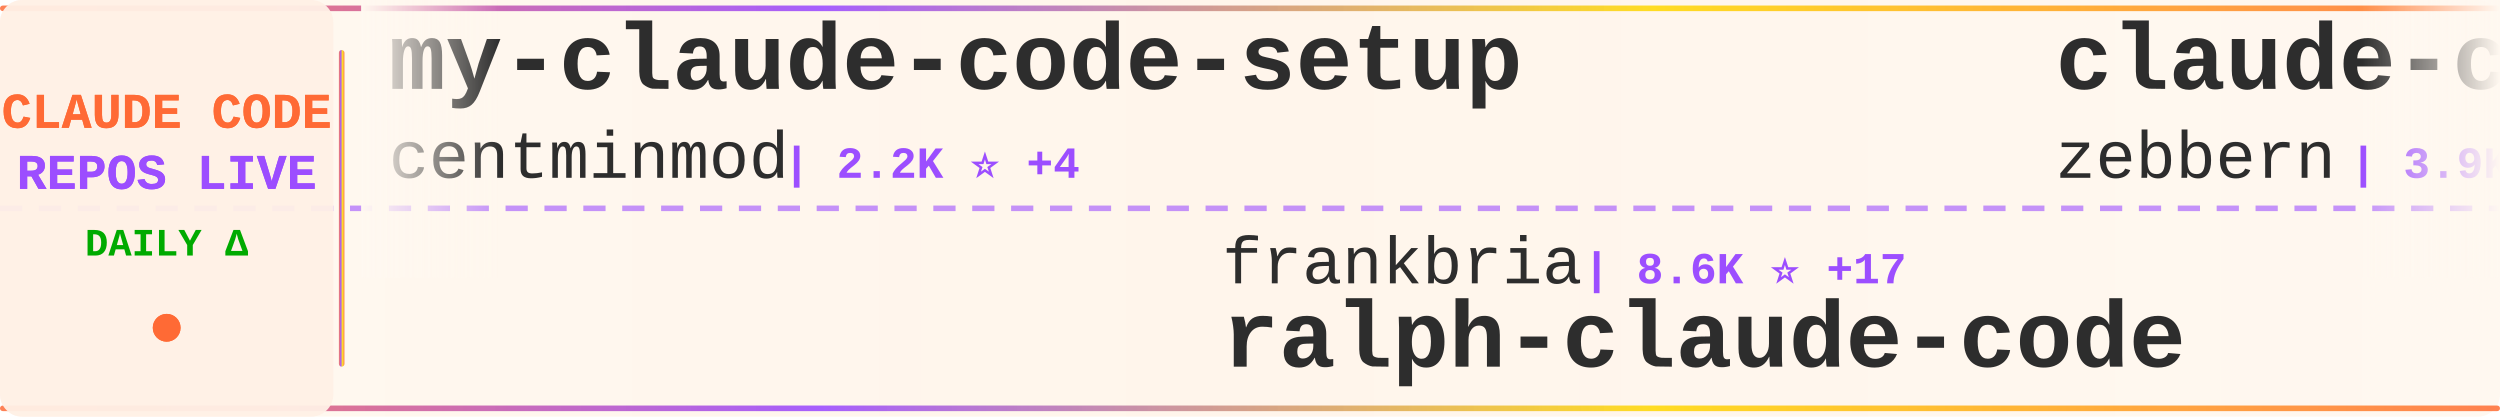
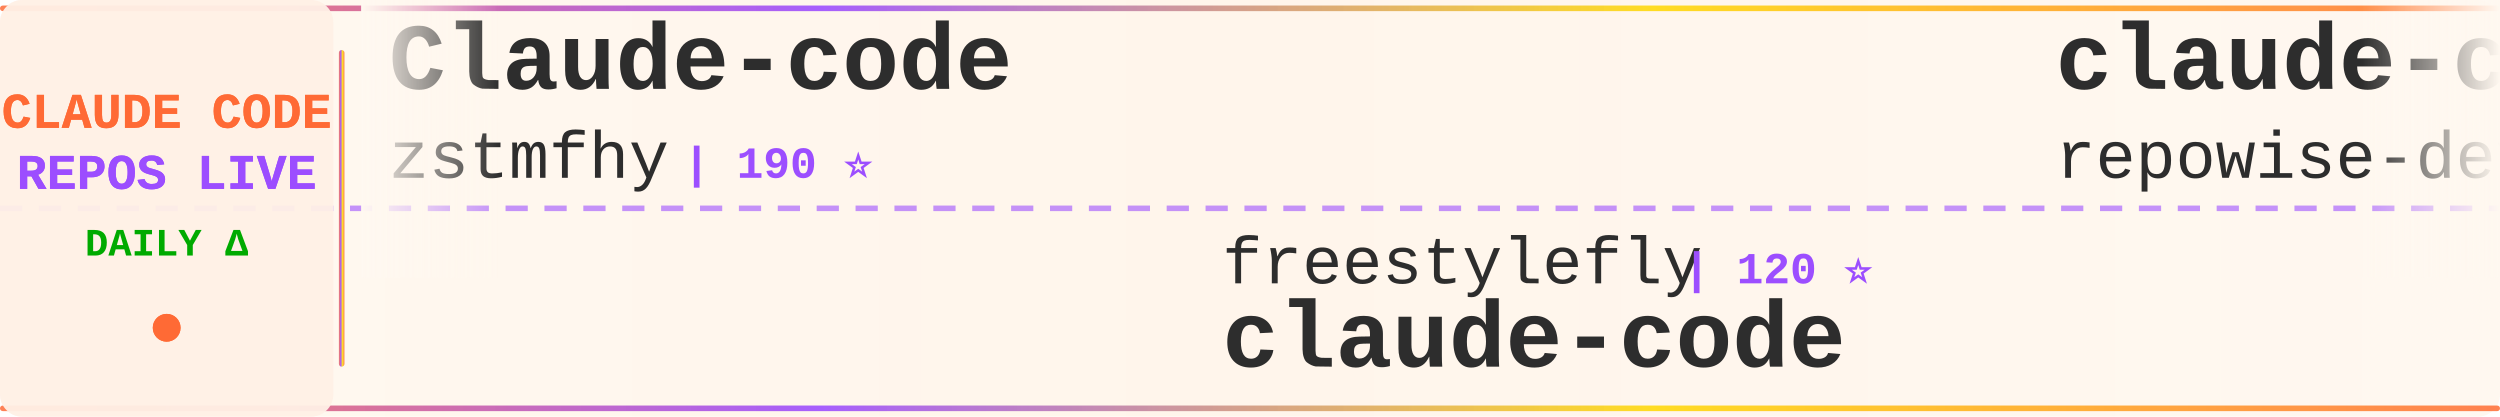
<svg xmlns="http://www.w3.org/2000/svg" width="900" height="150">
  <defs>
    <linearGradient id="tickerBg" x1="0%" y1="0%" x2="100%" y2="0%">
      <stop offset="0%" style="stop-color:#fff8f0;stop-opacity:0.98" />
      <stop offset="50%" style="stop-color:#fff5eb;stop-opacity:1" />
      <stop offset="100%" style="stop-color:#fff8f0;stop-opacity:0.98" />
    </linearGradient>
    <linearGradient id="borderGrad" x1="0%" y1="0%" x2="100%" y2="0%">
      <stop offset="0%" style="stop-color:#FF6B35;stop-opacity:0.85">
        <animate attributeName="stop-opacity" values="0.85;1;0.85" dur="2s" repeatCount="indefinite" />
      </stop>
      <stop offset="33%" style="stop-color:#9C4EFF;stop-opacity:0.9">
        <animate attributeName="stop-opacity" values="0.9;1;0.9" dur="2.2s" repeatCount="indefinite" />
      </stop>
      <stop offset="66%" style="stop-color:#FFD700;stop-opacity:0.85">
        <animate attributeName="stop-opacity" values="0.85;1;0.85" dur="1.8s" repeatCount="indefinite" />
      </stop>
      <stop offset="100%" style="stop-color:#FF6B35;stop-opacity:0.85">
        <animate attributeName="stop-opacity" values="0.85;1;0.85" dur="2s" repeatCount="indefinite" />
      </stop>
    </linearGradient>
    <filter id="textGlow">
      <feGaussianBlur stdDeviation="0.15" result="coloredBlur" />
      <feMerge>
        <feMergeNode in="coloredBlur" />
        <feMergeNode in="SourceGraphic" />
      </feMerge>
    </filter>
    <filter id="metricGlow">
      <feGaussianBlur stdDeviation="0.2" result="coloredBlur" />
      <feMerge>
        <feMergeNode in="coloredBlur" />
        <feMergeNode in="SourceGraphic" />
      </feMerge>
    </filter>
    <linearGradient id="leftFade" x1="0%" y1="0%" x2="100%" y2="0%">
      <stop offset="0%" style="stop-color:#fff8f0;stop-opacity:1" />
      <stop offset="100%" style="stop-color:#fff8f0;stop-opacity:0" />
    </linearGradient>
    <linearGradient id="rightFade" x1="0%" y1="0%" x2="100%" y2="0%">
      <stop offset="0%" style="stop-color:#fff8f0;stop-opacity:0" />
      <stop offset="100%" style="stop-color:#fff8f0;stop-opacity:1" />
    </linearGradient>
  </defs>
  <rect width="900" height="150" fill="url(#tickerBg)" rx="8" />
  <rect x="0" y="2" width="900" height="2" fill="url(#borderGrad)" rx="1" />
  <rect x="0" y="146" width="900" height="2" fill="url(#borderGrad)" rx="1" />
  <line x1="0" y1="75" x2="900" y2="75" stroke="#9C4EFF" stroke-width="2" stroke-dasharray="8 6" opacity="0.6" />
  <rect x="0" y="0" width="120" height="150" fill="#fff0e6" opacity="0.95" rx="8" />
  <text x="60" y="46" font-family="'Courier New', monospace" font-size="18" font-weight="bold" fill="#FF6B35" text-anchor="middle" filter="url(#textGlow)">
    CLAUDE CODE
  </text>
  <text x="60" y="68" font-family="'Courier New', monospace" font-size="18" font-weight="bold" fill="#9C4EFF" text-anchor="middle" filter="url(#textGlow)">
    REPOS LIVE
  </text>
  <text x="60" y="92" font-family="'Courier New', monospace" font-size="14" font-weight="bold" fill="#00aa00" text-anchor="middle">
    DAILY Δ
  </text>
  <circle cx="60" cy="118" r="5" fill="#FF6B35" filter="url(#metricGlow)">
    <animate attributeName="r" values="4;6;4" dur="1.5s" repeatCount="indefinite" />
    <animate attributeName="opacity" values="0.6;1;0.6" dur="1.5s" repeatCount="indefinite" />
  </circle>
  <rect x="122" y="18" width="2" height="114" fill="url(#borderGrad)" rx="1" />
  <clipPath id="tickerClip">
    <rect x="130" y="0" width="770" height="150" />
  </clipPath>
  <g clip-path="url(#tickerClip)">
    <g id="tickerItems">
      <animateTransform attributeName="transform" attributeType="XML" type="translate" from="0 0" to="-3000 0" dur="54s" repeatCount="indefinite" />
      <g transform="translate(0, 0)">
-         <text x="140" y="32" font-family="'Courier New', monospace" font-size="34" font-weight="bold" fill="#2d2d2d">my-claude-code-setup</text>
-         <text x="140" y="64" font-family="'Courier New', monospace" font-size="24" font-weight="normal" fill="#2d2d2d" opacity="1.0">centminmod</text>
-         <text x="282" y="64" font-family="'Courier New', monospace" font-size="16" font-weight="bold" fill="#9C4EFF"> | 2.2K ⭐ +4</text>
+         <text x="140" y="32" font-family="'Courier New', monospace" font-size="34" font-weight="bold" fill="#2d2d2d">Claude-code</text>
+         <text x="140" y="64" font-family="'Courier New', monospace" font-size="24" font-weight="normal" fill="#2d2d2d" opacity="1.0">zstmfhy</text>
+         <text x="246" y="64" font-family="'Courier New', monospace" font-size="16" font-weight="bold" fill="#9C4EFF"> | 190 ⭐</text>
      </g>
      <g transform="translate(300, 0)">
-         <text x="140" y="102" font-family="'Courier New', monospace" font-size="24" font-weight="normal" fill="#2d2d2d" opacity="1.0">frankbria</text>
-         <text x="270" y="102" font-family="'Courier New', monospace" font-size="16" font-weight="bold" fill="#9C4EFF"> | 8.6K ⭐ +17</text>
-         <text x="140" y="132" font-family="'Courier New', monospace" font-size="34" font-weight="bold" fill="#2d2d2d">ralph-claude-code</text>
+         <text x="140" y="102" font-family="'Courier New', monospace" font-size="24" font-weight="normal" fill="#2d2d2d" opacity="1.0">freestylefly</text>
+         <text x="306" y="102" font-family="'Courier New', monospace" font-size="16" font-weight="bold" fill="#9C4EFF"> | 120 ⭐</text>
+         <text x="140" y="132" font-family="'Courier New', monospace" font-size="34" font-weight="bold" fill="#2d2d2d">claude-code</text>
      </g>
      <g transform="translate(600, 0)">
-         <text x="140" y="32" font-family="'Courier New', monospace" font-size="34" font-weight="bold" fill="#2d2d2d">claude-code-guide</text>
-         <text x="140" y="64" font-family="'Courier New', monospace" font-size="24" font-weight="normal" fill="#2d2d2d" opacity="1.0">zebbern</text>
-         <text x="246" y="64" font-family="'Courier New', monospace" font-size="16" font-weight="bold" fill="#9C4EFF"> | 3.9K ⭐ +8</text>
+         <text x="140" y="32" font-family="'Courier New', monospace" font-size="34" font-weight="bold" fill="#2d2d2d">claude-code-prompts</text>
+         <text x="140" y="64" font-family="'Courier New', monospace" font-size="24" font-weight="normal" fill="#2d2d2d" opacity="1.0">repowise-dev</text>
+         <text x="306" y="64" font-family="'Courier New', monospace" font-size="16" font-weight="bold" fill="#9C4EFF"> | 911 ⭐ +7</text>
      </g>
      <g transform="translate(900, 0)">
-         <text x="140" y="102" font-family="'Courier New', monospace" font-size="24" font-weight="normal" fill="#2d2d2d" opacity="1.0">lowcortisolprogrammer</text>
-         <text x="414" y="102" font-family="'Courier New', monospace" font-size="16" font-weight="bold" fill="#9C4EFF"> | 170 ⭐</text>
+         <text x="140" y="102" font-family="'Courier New', monospace" font-size="24" font-weight="normal" fill="#2d2d2d" opacity="1.0">qwibitai</text>
+         <text x="258" y="102" font-family="'Courier New', monospace" font-size="16" font-weight="bold" fill="#9C4EFF"> | 27.1K ⭐ +75</text>
+         <text x="140" y="132" font-family="'Courier New', monospace" font-size="34" font-weight="bold" fill="#2d2d2d">nanoclaw</text>
+       </g>
+       <g transform="translate(1200, 0)">
+         <text x="140" y="32" font-family="'Courier New', monospace" font-size="34" font-weight="bold" fill="#2d2d2d">Claude-Code</text>
+         <text x="140" y="64" font-family="'Courier New', monospace" font-size="24" font-weight="normal" fill="#2d2d2d" opacity="1.0">pengchengneo</text>
+         <text x="306" y="64" font-family="'Courier New', monospace" font-size="16" font-weight="bold" fill="#9C4EFF"> | 1.1K ⭐ +6</text>
+       </g>
+       <g transform="translate(1500, 0)">
+         <text x="140" y="102" font-family="'Courier New', monospace" font-size="24" font-weight="normal" fill="#2d2d2d" opacity="1.0">luyao618</text>
+         <text x="258" y="102" font-family="'Courier New', monospace" font-size="16" font-weight="bold" fill="#9C4EFF"> | 1.1K ⭐ +12</text>
+         <text x="140" y="132" font-family="'Courier New', monospace" font-size="34" font-weight="bold" fill="#2d2d2d">Claude-Code-Source-Study</text>
+       </g>
+       <g transform="translate(1800, 0)">
+         <text x="140" y="32" font-family="'Courier New', monospace" font-size="34" font-weight="bold" fill="#2d2d2d">claurst</text>
+         <text x="140" y="64" font-family="'Courier New', monospace" font-size="24" font-weight="normal" fill="#2d2d2d" opacity="1.0">Kuberwastaken</text>
+         <text x="318" y="64" font-family="'Courier New', monospace" font-size="16" font-weight="bold" fill="#9C4EFF"> | 8.9K ⭐ +47</text>
+       </g>
+       <g transform="translate(2100, 0)">
+         <text x="140" y="102" font-family="'Courier New', monospace" font-size="24" font-weight="normal" fill="#2d2d2d" opacity="1.0">AICoderTudou</text>
+         <text x="306" y="102" font-family="'Courier New', monospace" font-size="16" font-weight="bold" fill="#9C4EFF"> | 465 ⭐ +9</text>
+         <text x="140" y="132" font-family="'Courier New', monospace" font-size="34" font-weight="bold" fill="#2d2d2d">claude-code-tudou</text>
+       </g>
+       <g transform="translate(2400, 0)">
+         <text x="140" y="32" font-family="'Courier New', monospace" font-size="34" font-weight="bold" fill="#2d2d2d">claude-code</text>
+         <text x="140" y="64" font-family="'Courier New', monospace" font-size="24" font-weight="normal" fill="#2d2d2d" opacity="1.0">jarmuine</text>
+         <text x="258" y="64" font-family="'Courier New', monospace" font-size="16" font-weight="bold" fill="#9C4EFF"> | 2.0K ⭐ +4</text>
+       </g>
+       <g transform="translate(2700, 0)">
+         <text x="140" y="102" font-family="'Courier New', monospace" font-size="24" font-weight="normal" fill="#2d2d2d" opacity="1.0">RichardAtCT</text>
+         <text x="294" y="102" font-family="'Courier New', monospace" font-size="16" font-weight="bold" fill="#9C4EFF"> | 2.4K ⭐ +10</text>
+         <text x="140" y="132" font-family="'Courier New', monospace" font-size="34" font-weight="bold" fill="#2d2d2d">claude-code-telegram</text>
+       </g>
+       <g transform="translate(3000, 0)">
+         <text x="140" y="32" font-family="'Courier New', monospace" font-size="34" font-weight="bold" fill="#2d2d2d">Claude-code</text>
+         <text x="140" y="64" font-family="'Courier New', monospace" font-size="24" font-weight="normal" fill="#2d2d2d" opacity="1.0">zstmfhy</text>
+         <text x="246" y="64" font-family="'Courier New', monospace" font-size="16" font-weight="bold" fill="#9C4EFF"> | 190 ⭐</text>
+       </g>
+       <g transform="translate(3300, 0)">
+         <text x="140" y="102" font-family="'Courier New', monospace" font-size="24" font-weight="normal" fill="#2d2d2d" opacity="1.0">freestylefly</text>
+         <text x="306" y="102" font-family="'Courier New', monospace" font-size="16" font-weight="bold" fill="#9C4EFF"> | 120 ⭐</text>
        <text x="140" y="132" font-family="'Courier New', monospace" font-size="34" font-weight="bold" fill="#2d2d2d">claude-code</text>
      </g>
-       <g transform="translate(1200, 0)">
-         <text x="140" y="32" font-family="'Courier New', monospace" font-size="34" font-weight="bold" fill="#2d2d2d">superpowers</text>
-         <text x="140" y="64" font-family="'Courier New', monospace" font-size="24" font-weight="normal" fill="#2d2d2d" opacity="1.0">obra</text>
-         <text x="210" y="64" font-family="'Courier New', monospace" font-size="16" font-weight="bold" fill="#9C4EFF"> | 146.1K ⭐ +1.8K</text>
-       </g>
-       <g transform="translate(1500, 0)">
-         <text x="140" y="102" font-family="'Courier New', monospace" font-size="24" font-weight="normal" fill="#2d2d2d" opacity="1.0">Hyper66666</text>
-         <text x="282" y="102" font-family="'Courier New', monospace" font-size="16" font-weight="bold" fill="#9C4EFF"> | 204 ⭐ +2</text>
-         <text x="140" y="132" font-family="'Courier New', monospace" font-size="34" font-weight="bold" fill="#2d2d2d">claude-code-sourcemap</text>
-       </g>
-       <g transform="translate(1800, 0)">
-         <text x="140" y="32" font-family="'Courier New', monospace" font-size="34" font-weight="bold" fill="#2d2d2d">claude-task-master</text>
-         <text x="140" y="64" font-family="'Courier New', monospace" font-size="24" font-weight="normal" fill="#2d2d2d" opacity="1.0">eyaltoledano</text>
-         <text x="306" y="64" font-family="'Courier New', monospace" font-size="16" font-weight="bold" fill="#9C4EFF"> | 26.5K ⭐ +26</text>
-       </g>
-       <g transform="translate(2100, 0)">
-         <text x="140" y="102" font-family="'Courier New', monospace" font-size="24" font-weight="normal" fill="#2d2d2d" opacity="1.0">anthropics</text>
-         <text x="282" y="102" font-family="'Courier New', monospace" font-size="16" font-weight="bold" fill="#9C4EFF"> | 786 ⭐</text>
-         <text x="140" y="132" font-family="'Courier New', monospace" font-size="34" font-weight="bold" fill="#2d2d2d">claude-code-base-action</text>
-       </g>
-       <g transform="translate(2400, 0)">
-         <text x="140" y="32" font-family="'Courier New', monospace" font-size="34" font-weight="bold" fill="#2d2d2d">claude-code-security-rev...</text>
-         <text x="140" y="64" font-family="'Courier New', monospace" font-size="24" font-weight="normal" fill="#2d2d2d" opacity="1.0">anthropics</text>
-         <text x="282" y="64" font-family="'Courier New', monospace" font-size="16" font-weight="bold" fill="#9C4EFF"> | 4.2K ⭐ +12</text>
-       </g>
-       <g transform="translate(2700, 0)">
-         <text x="140" y="102" font-family="'Courier New', monospace" font-size="24" font-weight="normal" fill="#2d2d2d" opacity="1.0">ponponon</text>
-         <text x="258" y="102" font-family="'Courier New', monospace" font-size="16" font-weight="bold" fill="#9C4EFF"> | 2.1K ⭐ +10</text>
-         <text x="140" y="132" font-family="'Courier New', monospace" font-size="34" font-weight="bold" fill="#2d2d2d">claude_code_src</text>
-       </g>
-       <g transform="translate(3000, 0)">
-         <text x="140" y="32" font-family="'Courier New', monospace" font-size="34" font-weight="bold" fill="#2d2d2d">my-claude-code-setup</text>
-         <text x="140" y="64" font-family="'Courier New', monospace" font-size="24" font-weight="normal" fill="#2d2d2d" opacity="1.0">centminmod</text>
-         <text x="282" y="64" font-family="'Courier New', monospace" font-size="16" font-weight="bold" fill="#9C4EFF"> | 2.2K ⭐ +4</text>
-       </g>
-       <g transform="translate(3300, 0)">
-         <text x="140" y="102" font-family="'Courier New', monospace" font-size="24" font-weight="normal" fill="#2d2d2d" opacity="1.0">frankbria</text>
-         <text x="270" y="102" font-family="'Courier New', monospace" font-size="16" font-weight="bold" fill="#9C4EFF"> | 8.6K ⭐ +17</text>
-         <text x="140" y="132" font-family="'Courier New', monospace" font-size="34" font-weight="bold" fill="#2d2d2d">ralph-claude-code</text>
-       </g>
      <g transform="translate(3600, 0)">
-         <text x="140" y="32" font-family="'Courier New', monospace" font-size="34" font-weight="bold" fill="#2d2d2d">claude-code-guide</text>
-         <text x="140" y="64" font-family="'Courier New', monospace" font-size="24" font-weight="normal" fill="#2d2d2d" opacity="1.0">zebbern</text>
-         <text x="246" y="64" font-family="'Courier New', monospace" font-size="16" font-weight="bold" fill="#9C4EFF"> | 3.9K ⭐ +8</text>
+         <text x="140" y="32" font-family="'Courier New', monospace" font-size="34" font-weight="bold" fill="#2d2d2d">claude-code-prompts</text>
+         <text x="140" y="64" font-family="'Courier New', monospace" font-size="24" font-weight="normal" fill="#2d2d2d" opacity="1.0">repowise-dev</text>
+         <text x="306" y="64" font-family="'Courier New', monospace" font-size="16" font-weight="bold" fill="#9C4EFF"> | 911 ⭐ +7</text>
      </g>
      <g transform="translate(3900, 0)">
-         <text x="140" y="102" font-family="'Courier New', monospace" font-size="24" font-weight="normal" fill="#2d2d2d" opacity="1.0">lowcortisolprogrammer</text>
-         <text x="414" y="102" font-family="'Courier New', monospace" font-size="16" font-weight="bold" fill="#9C4EFF"> | 170 ⭐</text>
-         <text x="140" y="132" font-family="'Courier New', monospace" font-size="34" font-weight="bold" fill="#2d2d2d">claude-code</text>
+         <text x="140" y="102" font-family="'Courier New', monospace" font-size="24" font-weight="normal" fill="#2d2d2d" opacity="1.0">qwibitai</text>
+         <text x="258" y="102" font-family="'Courier New', monospace" font-size="16" font-weight="bold" fill="#9C4EFF"> | 27.1K ⭐ +75</text>
+         <text x="140" y="132" font-family="'Courier New', monospace" font-size="34" font-weight="bold" fill="#2d2d2d">nanoclaw</text>
      </g>
    </g>
  </g>
  <rect x="130" y="0" width="50" height="100" fill="url(#leftFade)" />
  <rect x="850" y="0" width="50" height="100" fill="url(#rightFade)" />
</svg>
